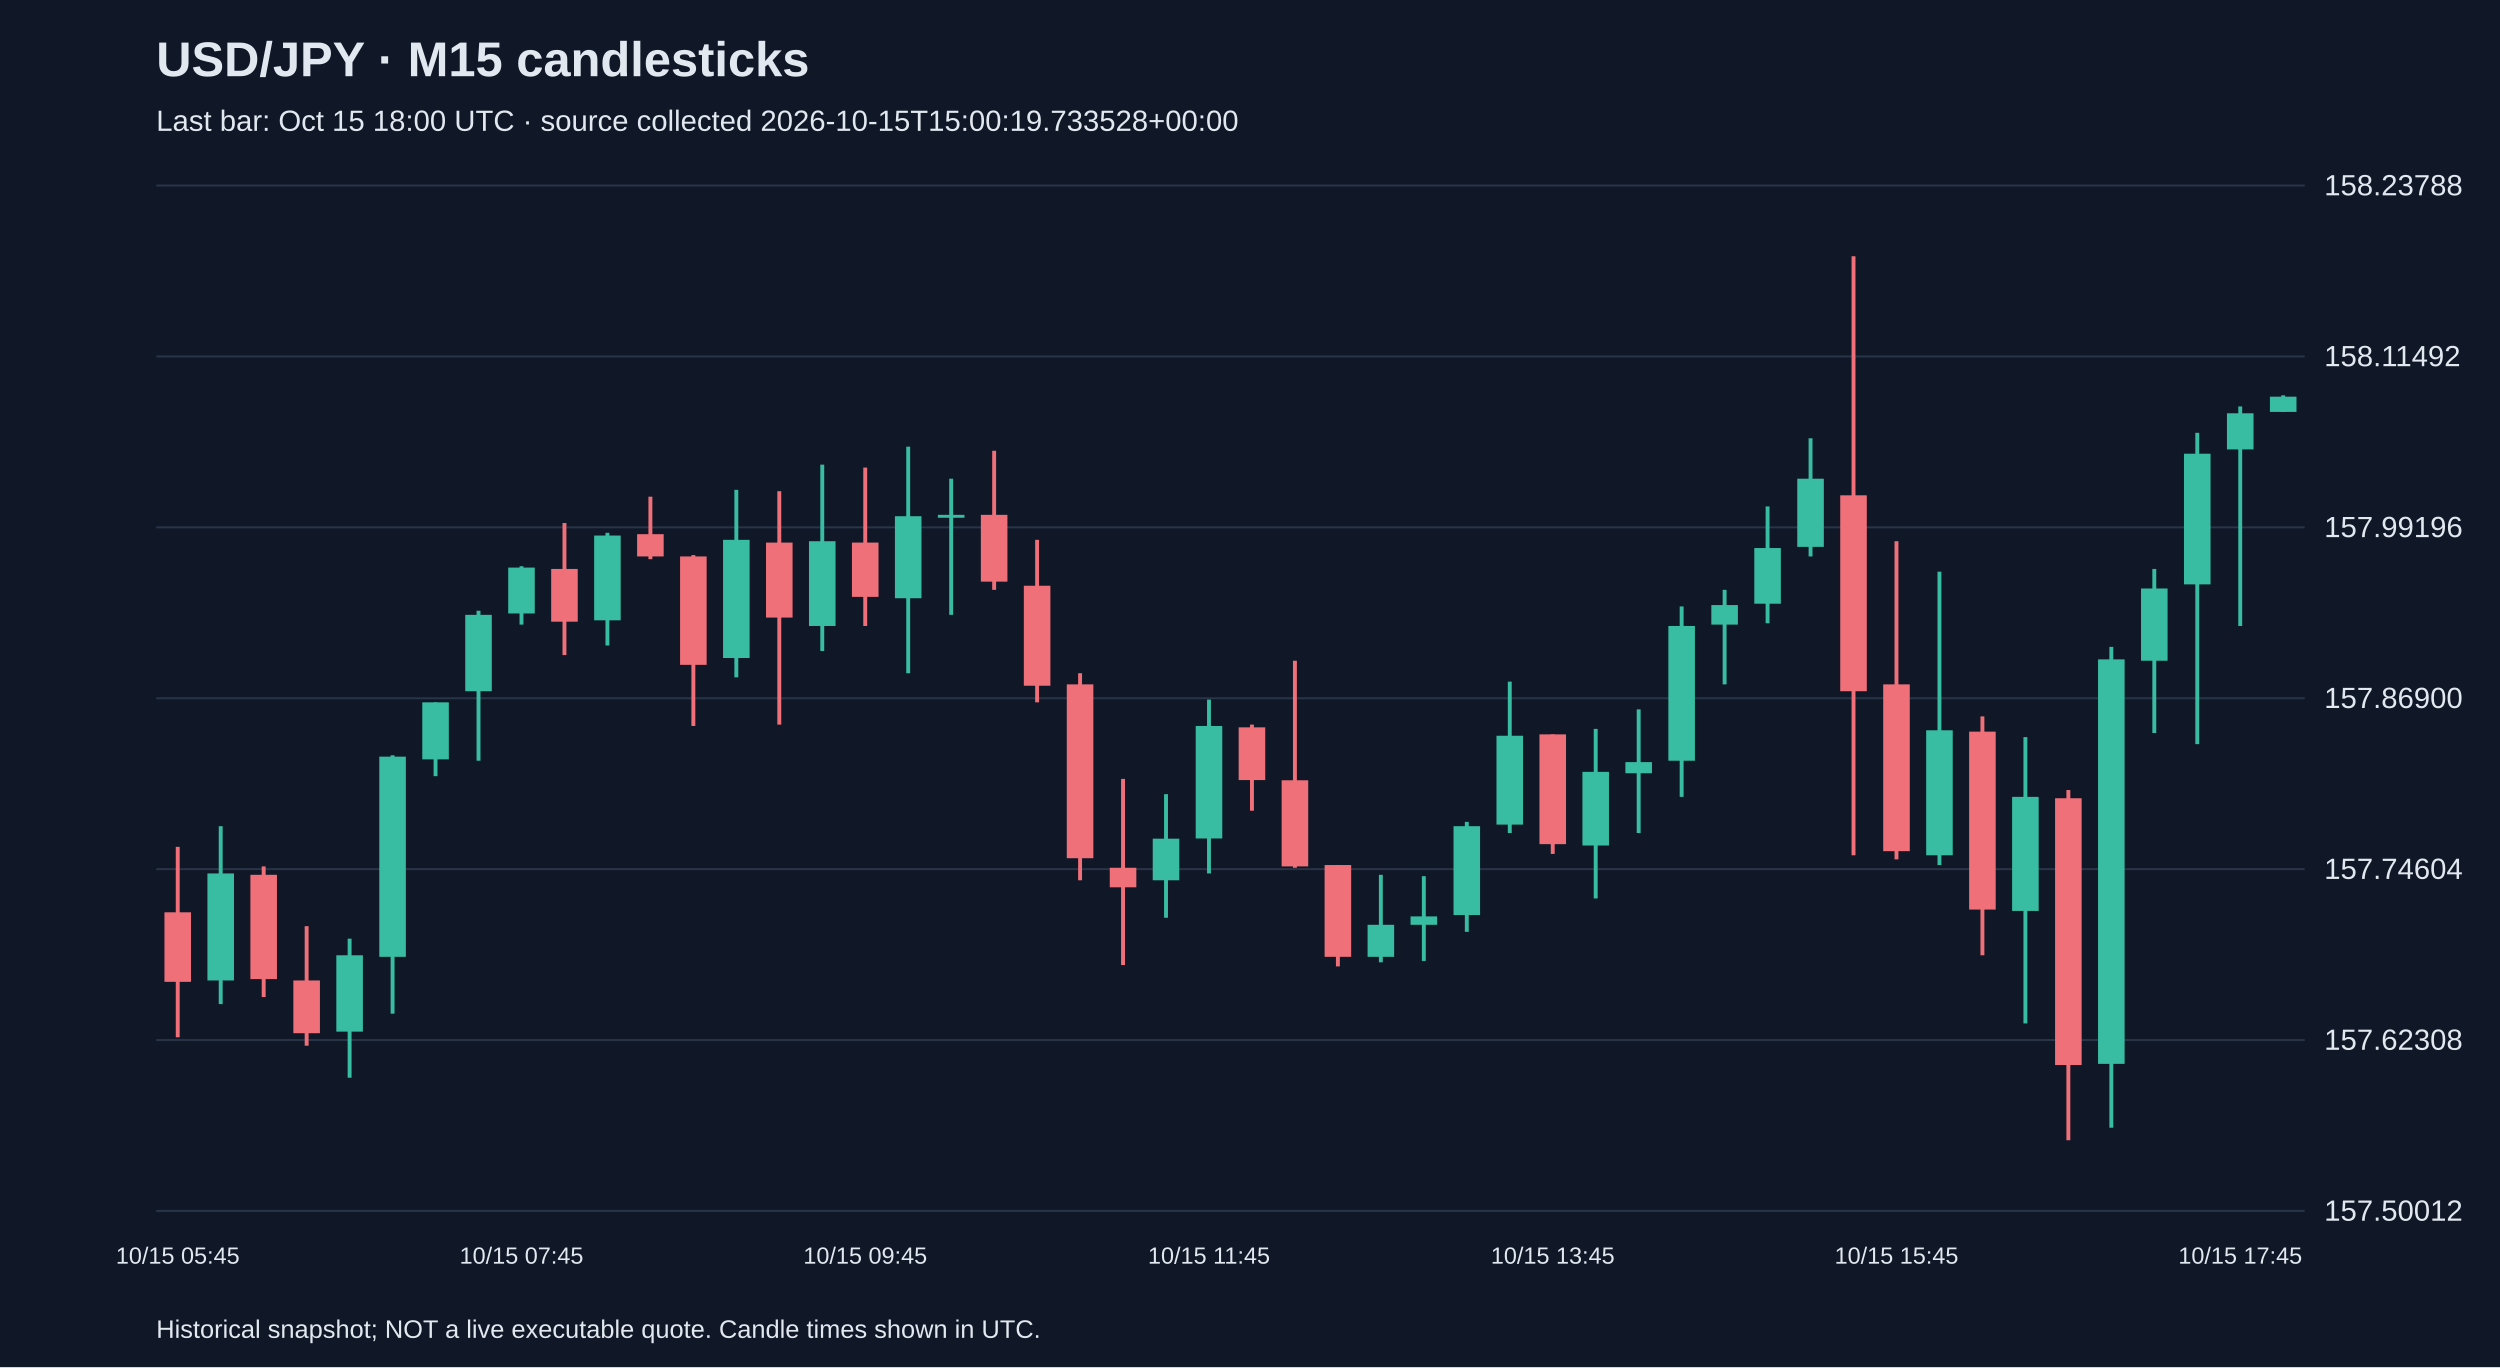
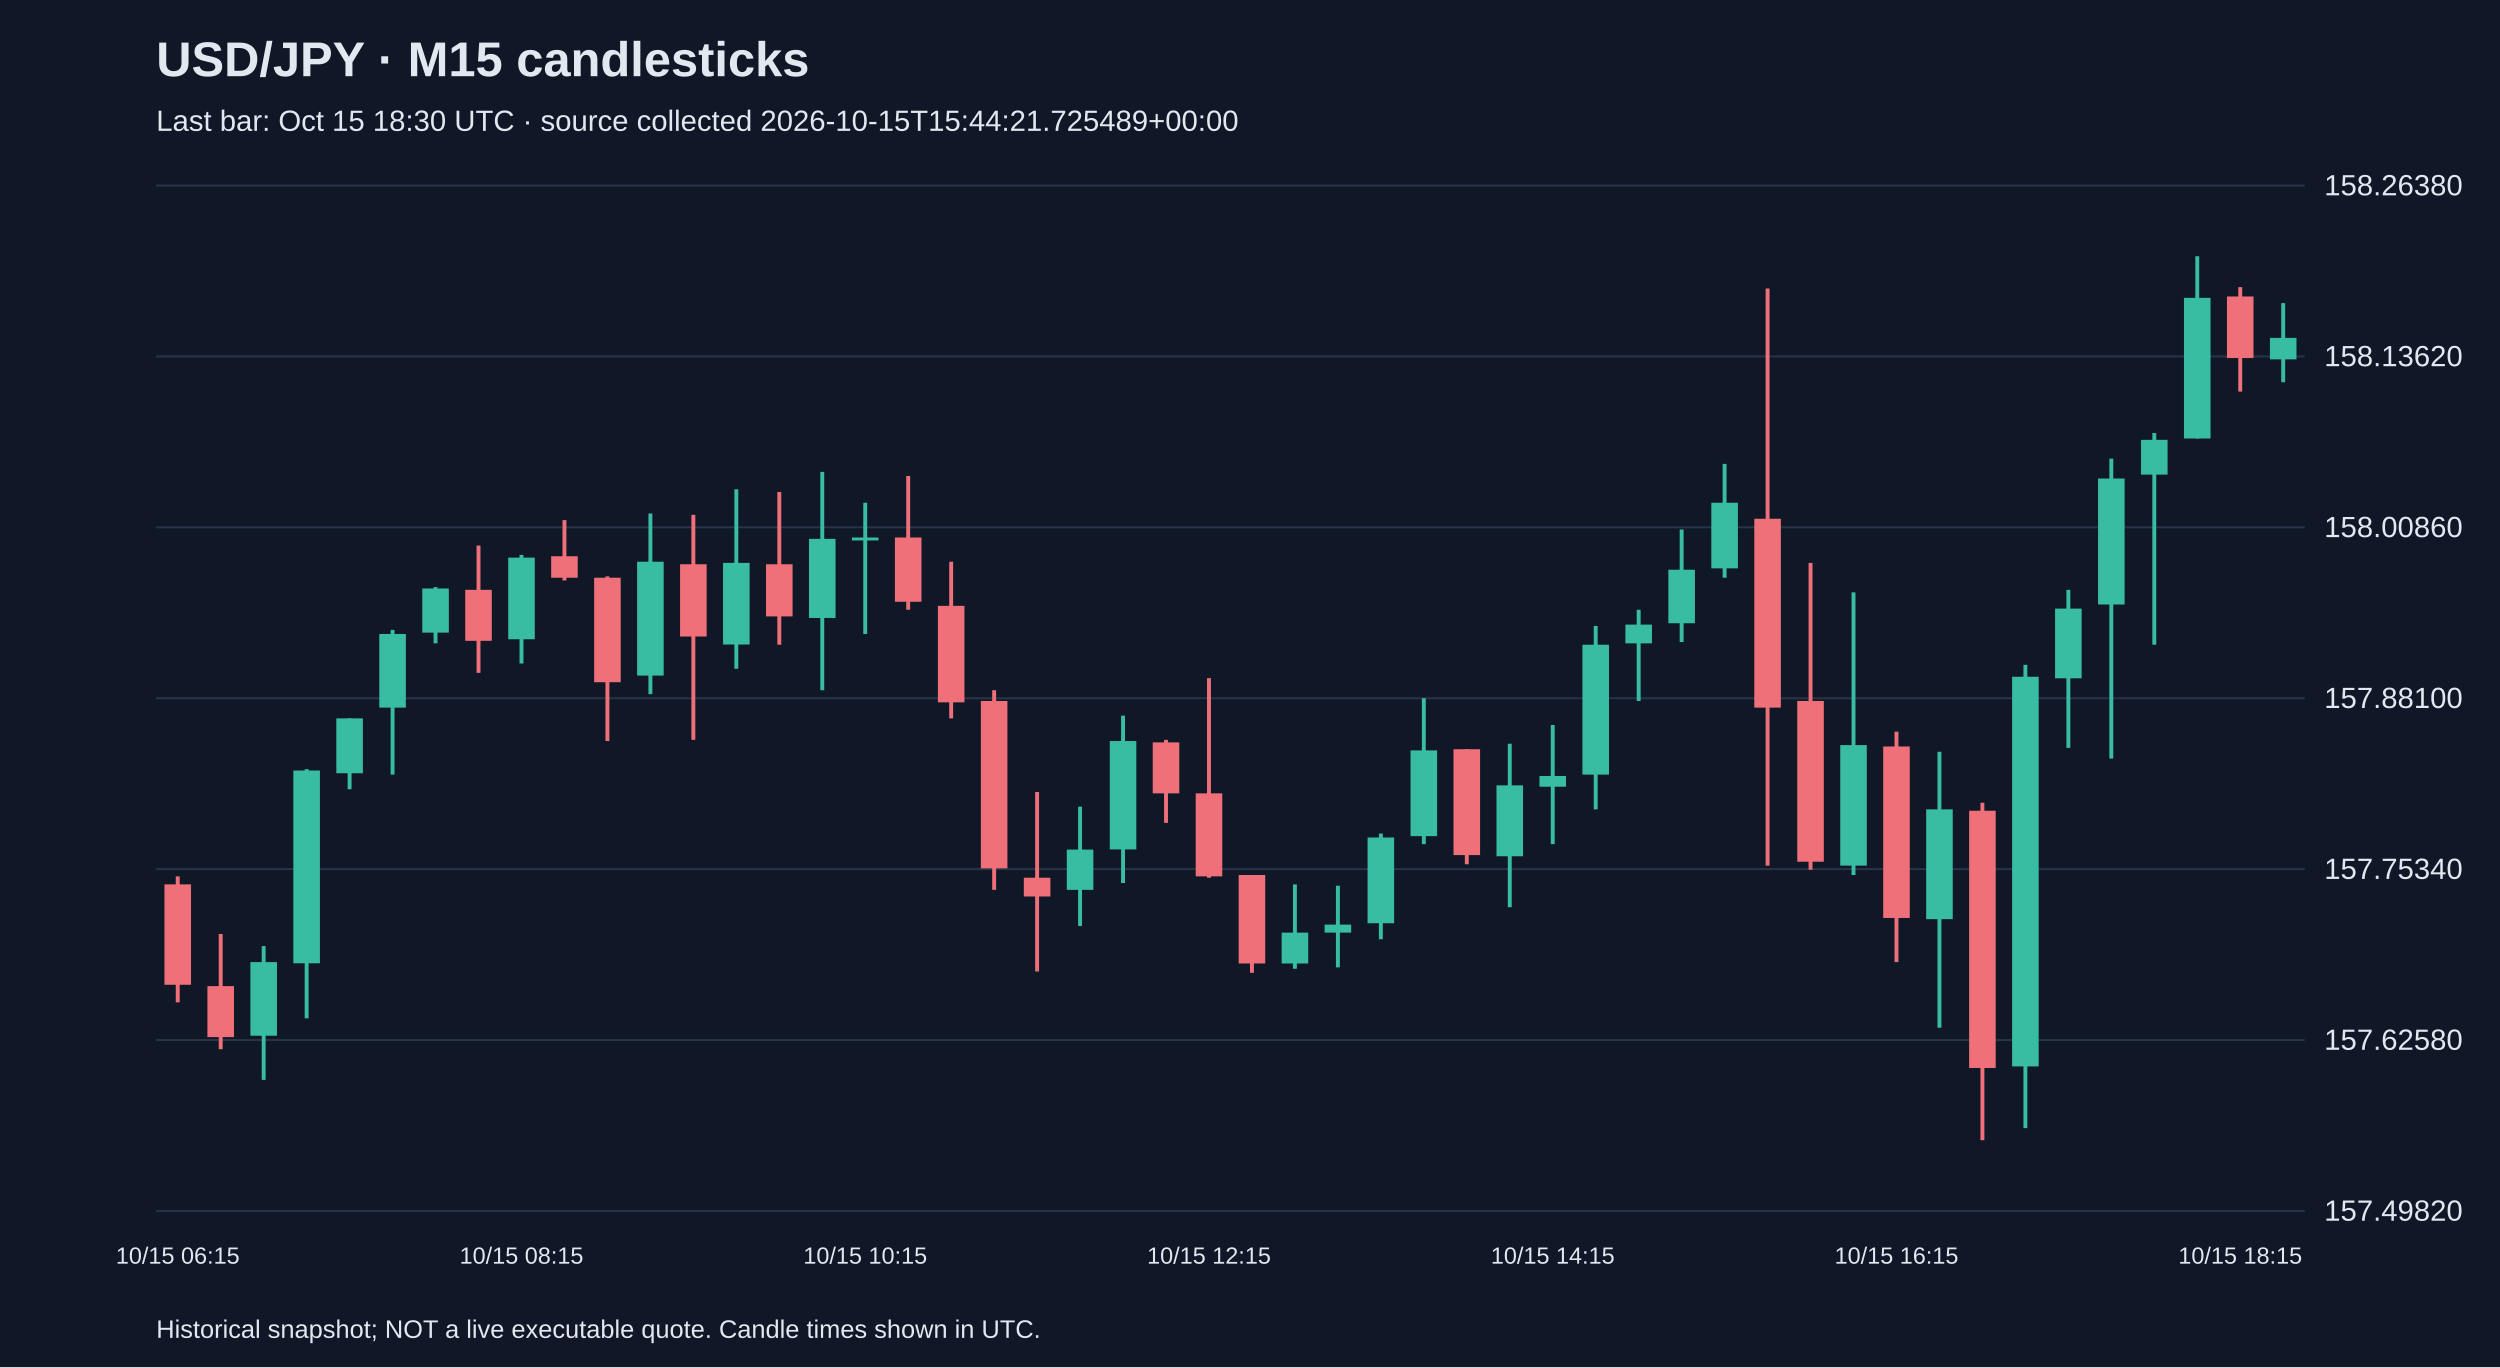
<svg xmlns="http://www.w3.org/2000/svg" viewBox="0 0 1280 700">
  <rect width="100%" height="100%" fill="#101827" />
  <style>text{font-family:Arial,sans-serif;fill:#e2e8f0}</style>
  <text x="80" y="39" font-size="25" font-weight="bold">USD/JPY · M15 candlesticks</text>
-   <text x="80" y="67" font-size="15" fill="#a6b1c5">Last bar: Oct 15 18:00 UTC · source collected 2026-10-15T15:00:19.733528+00:00</text>
+   <text x="80" y="67" font-size="15" fill="#a6b1c5">Last bar: Oct 15 18:30 UTC · source collected 2026-10-15T15:44:21.725489+00:00</text>
  <line x1="80" y1="620.0" x2="1180" y2="620.0" stroke="#283548" />
-   <text x="1190" y="625.0" font-size="15">157.50012</text>
+   <text x="1190" y="625.0" font-size="15">157.49820</text>
  <line x1="80" y1="532.5" x2="1180" y2="532.5" stroke="#283548" />
-   <text x="1190" y="537.5" font-size="15">157.62308</text>
+   <text x="1190" y="537.5" font-size="15">157.62580</text>
  <line x1="80" y1="445.0" x2="1180" y2="445.0" stroke="#283548" />
-   <text x="1190" y="450.0" font-size="15">157.74604</text>
+   <text x="1190" y="450.0" font-size="15">157.75340</text>
  <line x1="80" y1="357.5" x2="1180" y2="357.5" stroke="#283548" />
-   <text x="1190" y="362.5" font-size="15">157.86900</text>
+   <text x="1190" y="362.5" font-size="15">157.88100</text>
  <line x1="80" y1="270.0" x2="1180" y2="270.0" stroke="#283548" />
-   <text x="1190" y="275.0" font-size="15">157.99196</text>
+   <text x="1190" y="275.0" font-size="15">158.00860</text>
  <line x1="80" y1="182.5" x2="1180" y2="182.5" stroke="#283548" />
-   <text x="1190" y="187.5" font-size="15">158.11492</text>
+   <text x="1190" y="187.5" font-size="15">158.13620</text>
  <line x1="80" y1="95.0" x2="1180" y2="95.0" stroke="#283548" />
-   <text x="1190" y="100.0" font-size="15">158.23788</text>
-   <line x1="91.0" y1="433.6" x2="91.0" y2="531.1" stroke="#f07079" stroke-width="2" />
-   <rect x="84.2" y="467.1" width="13.6" height="35.6" fill="#f07079" />
-   <text x="91.0" y="647" text-anchor="middle" font-size="12">10/15 05:45</text>
-   <line x1="113.0" y1="423.0" x2="113.0" y2="514.1" stroke="#38bca2" stroke-width="2" />
-   <rect x="106.2" y="447.2" width="13.6" height="54.8" fill="#38bca2" />
-   <line x1="135.0" y1="443.6" x2="135.0" y2="510.5" stroke="#f07079" stroke-width="2" />
-   <rect x="128.2" y="447.9" width="13.6" height="53.4" fill="#f07079" />
-   <line x1="157.0" y1="474.2" x2="157.0" y2="535.4" stroke="#f07079" stroke-width="2" />
-   <rect x="150.2" y="502.0" width="13.6" height="27.0" fill="#f07079" />
-   <line x1="179.0" y1="480.6" x2="179.0" y2="551.8" stroke="#38bca2" stroke-width="2" />
-   <rect x="172.2" y="489.1" width="13.6" height="39.1" fill="#38bca2" />
-   <line x1="201.0" y1="386.7" x2="201.0" y2="519.0" stroke="#38bca2" stroke-width="2" />
-   <rect x="194.2" y="387.4" width="13.6" height="102.5" fill="#38bca2" />
-   <line x1="223.0" y1="359.6" x2="223.0" y2="397.4" stroke="#38bca2" stroke-width="2" />
-   <rect x="216.2" y="359.6" width="13.6" height="29.2" fill="#38bca2" />
-   <line x1="245.0" y1="312.7" x2="245.0" y2="389.5" stroke="#38bca2" stroke-width="2" />
-   <rect x="238.2" y="314.8" width="13.6" height="39.1" fill="#38bca2" />
-   <line x1="267.0" y1="289.9" x2="267.0" y2="319.8" stroke="#38bca2" stroke-width="2" />
-   <rect x="260.2" y="290.6" width="13.6" height="23.5" fill="#38bca2" />
-   <text x="267.0" y="647" text-anchor="middle" font-size="12">10/15 07:45</text>
-   <line x1="289.0" y1="267.8" x2="289.0" y2="335.4" stroke="#f07079" stroke-width="2" />
-   <rect x="282.2" y="291.3" width="13.6" height="27.0" fill="#f07079" />
-   <line x1="311.0" y1="272.8" x2="311.0" y2="330.5" stroke="#38bca2" stroke-width="2" />
-   <rect x="304.2" y="274.2" width="13.6" height="43.4" fill="#38bca2" />
-   <line x1="333.0" y1="254.3" x2="333.0" y2="286.3" stroke="#f07079" stroke-width="2" />
-   <rect x="326.2" y="273.5" width="13.6" height="11.4" fill="#f07079" />
-   <line x1="355.0" y1="284.2" x2="355.0" y2="371.7" stroke="#f07079" stroke-width="2" />
-   <rect x="348.2" y="284.9" width="13.6" height="55.5" fill="#f07079" />
-   <line x1="377.0" y1="250.8" x2="377.0" y2="346.8" stroke="#38bca2" stroke-width="2" />
-   <rect x="370.2" y="276.4" width="13.6" height="60.5" fill="#38bca2" />
-   <line x1="399.0" y1="251.5" x2="399.0" y2="371.0" stroke="#f07079" stroke-width="2" />
-   <rect x="392.2" y="277.8" width="13.6" height="38.4" fill="#f07079" />
-   <line x1="421.0" y1="237.9" x2="421.0" y2="333.3" stroke="#38bca2" stroke-width="2" />
-   <rect x="414.2" y="277.1" width="13.6" height="43.4" fill="#38bca2" />
-   <line x1="443.0" y1="239.4" x2="443.0" y2="320.5" stroke="#f07079" stroke-width="2" />
-   <rect x="436.2" y="277.8" width="13.6" height="27.8" fill="#f07079" />
-   <text x="443.0" y="647" text-anchor="middle" font-size="12">10/15 09:45</text>
-   <line x1="465.0" y1="228.7" x2="465.0" y2="344.7" stroke="#38bca2" stroke-width="2" />
-   <rect x="458.2" y="264.3" width="13.6" height="42.0" fill="#38bca2" />
-   <line x1="487.0" y1="245.1" x2="487.0" y2="314.8" stroke="#38bca2" stroke-width="2" />
-   <rect x="480.2" y="263.6" width="13.6" height="1.5" fill="#38bca2" />
-   <line x1="509.0" y1="230.8" x2="509.0" y2="302.0" stroke="#f07079" stroke-width="2" />
-   <rect x="502.2" y="263.6" width="13.6" height="34.2" fill="#f07079" />
-   <line x1="531.0" y1="276.4" x2="531.0" y2="359.6" stroke="#f07079" stroke-width="2" />
-   <rect x="524.2" y="299.9" width="13.6" height="51.2" fill="#f07079" />
-   <line x1="553.0" y1="344.7" x2="553.0" y2="450.7" stroke="#f07079" stroke-width="2" />
-   <rect x="546.2" y="350.4" width="13.6" height="89.0" fill="#f07079" />
-   <line x1="575.0" y1="398.8" x2="575.0" y2="494.1" stroke="#f07079" stroke-width="2" />
-   <rect x="568.2" y="444.3" width="13.6" height="10.0" fill="#f07079" />
-   <line x1="597.0" y1="406.6" x2="597.0" y2="469.9" stroke="#38bca2" stroke-width="2" />
-   <rect x="590.2" y="429.4" width="13.6" height="21.3" fill="#38bca2" />
-   <line x1="619.0" y1="358.2" x2="619.0" y2="447.2" stroke="#38bca2" stroke-width="2" />
-   <rect x="612.2" y="371.7" width="13.6" height="57.6" fill="#38bca2" />
-   <text x="619.0" y="647" text-anchor="middle" font-size="12">10/15 11:45</text>
-   <line x1="641.0" y1="371.0" x2="641.0" y2="415.1" stroke="#f07079" stroke-width="2" />
-   <rect x="634.2" y="372.4" width="13.6" height="27.0" fill="#f07079" />
-   <line x1="663.0" y1="338.3" x2="663.0" y2="444.3" stroke="#f07079" stroke-width="2" />
-   <rect x="656.2" y="399.5" width="13.6" height="44.1" fill="#f07079" />
-   <line x1="685.0" y1="442.9" x2="685.0" y2="494.8" stroke="#f07079" stroke-width="2" />
-   <rect x="678.2" y="442.9" width="13.6" height="47.0" fill="#f07079" />
-   <line x1="707.0" y1="447.9" x2="707.0" y2="492.7" stroke="#38bca2" stroke-width="2" />
-   <rect x="700.2" y="473.5" width="13.6" height="16.4" fill="#38bca2" />
-   <line x1="729.0" y1="448.6" x2="729.0" y2="492.0" stroke="#38bca2" stroke-width="2" />
-   <rect x="722.2" y="469.2" width="13.6" height="4.3" fill="#38bca2" />
-   <line x1="751.0" y1="420.8" x2="751.0" y2="477.1" stroke="#38bca2" stroke-width="2" />
-   <rect x="744.2" y="423.0" width="13.6" height="45.5" fill="#38bca2" />
-   <line x1="773.0" y1="349.0" x2="773.0" y2="426.5" stroke="#38bca2" stroke-width="2" />
-   <rect x="766.2" y="376.7" width="13.6" height="45.5" fill="#38bca2" />
-   <line x1="795.0" y1="376.0" x2="795.0" y2="437.2" stroke="#f07079" stroke-width="2" />
-   <rect x="788.2" y="376.0" width="13.6" height="56.2" fill="#f07079" />
-   <text x="795.0" y="647" text-anchor="middle" font-size="12">10/15 13:45</text>
-   <line x1="817.0" y1="373.2" x2="817.0" y2="460.0" stroke="#38bca2" stroke-width="2" />
-   <rect x="810.2" y="395.2" width="13.6" height="37.7" fill="#38bca2" />
-   <line x1="839.0" y1="363.2" x2="839.0" y2="426.5" stroke="#38bca2" stroke-width="2" />
-   <rect x="832.2" y="390.2" width="13.6" height="5.7" fill="#38bca2" />
-   <line x1="861.0" y1="310.5" x2="861.0" y2="408.0" stroke="#38bca2" stroke-width="2" />
-   <rect x="854.2" y="320.5" width="13.6" height="69.0" fill="#38bca2" />
-   <line x1="883.0" y1="302.0" x2="883.0" y2="350.4" stroke="#38bca2" stroke-width="2" />
-   <rect x="876.2" y="309.8" width="13.6" height="10.0" fill="#38bca2" />
-   <line x1="905.0" y1="259.3" x2="905.0" y2="319.1" stroke="#38bca2" stroke-width="2" />
-   <rect x="898.2" y="280.6" width="13.6" height="28.5" fill="#38bca2" />
-   <line x1="927.0" y1="224.4" x2="927.0" y2="284.9" stroke="#38bca2" stroke-width="2" />
-   <rect x="920.2" y="245.1" width="13.6" height="34.9" fill="#38bca2" />
-   <line x1="949.0" y1="131.2" x2="949.0" y2="437.9" stroke="#f07079" stroke-width="2" />
-   <rect x="942.2" y="253.6" width="13.6" height="100.3" fill="#f07079" />
-   <line x1="971.0" y1="277.1" x2="971.0" y2="440.0" stroke="#f07079" stroke-width="2" />
-   <rect x="964.2" y="350.4" width="13.6" height="85.4" fill="#f07079" />
-   <text x="971.0" y="647" text-anchor="middle" font-size="12">10/15 15:45</text>
-   <line x1="993.0" y1="292.7" x2="993.0" y2="442.9" stroke="#38bca2" stroke-width="2" />
-   <rect x="986.2" y="373.9" width="13.6" height="64.0" fill="#38bca2" />
-   <line x1="1015.0" y1="366.8" x2="1015.0" y2="489.1" stroke="#f07079" stroke-width="2" />
-   <rect x="1008.2" y="374.6" width="13.6" height="91.1" fill="#f07079" />
-   <line x1="1037.0" y1="377.4" x2="1037.0" y2="524.0" stroke="#38bca2" stroke-width="2" />
-   <rect x="1030.2" y="408.0" width="13.6" height="58.4" fill="#38bca2" />
-   <line x1="1059.0" y1="404.5" x2="1059.0" y2="583.8" stroke="#f07079" stroke-width="2" />
-   <rect x="1052.2" y="408.7" width="13.6" height="136.6" fill="#f07079" />
-   <line x1="1081.0" y1="331.2" x2="1081.0" y2="577.4" stroke="#38bca2" stroke-width="2" />
-   <rect x="1074.2" y="337.6" width="13.6" height="207.1" fill="#38bca2" />
-   <line x1="1103.0" y1="291.3" x2="1103.0" y2="375.3" stroke="#38bca2" stroke-width="2" />
-   <rect x="1096.2" y="301.3" width="13.6" height="37.0" fill="#38bca2" />
-   <line x1="1125.0" y1="221.6" x2="1125.0" y2="381.0" stroke="#38bca2" stroke-width="2" />
-   <rect x="1118.2" y="232.3" width="13.6" height="66.9" fill="#38bca2" />
-   <line x1="1147.0" y1="208.1" x2="1147.0" y2="320.5" stroke="#38bca2" stroke-width="2" />
-   <rect x="1140.2" y="211.6" width="13.6" height="18.5" fill="#38bca2" />
-   <text x="1147.0" y="647" text-anchor="middle" font-size="12">10/15 17:45</text>
-   <line x1="1169.0" y1="202.4" x2="1169.0" y2="210.9" stroke="#38bca2" stroke-width="2" />
-   <rect x="1162.2" y="203.1" width="13.6" height="7.8" fill="#38bca2" />
+   <text x="1190" y="100.0" font-size="15">158.26380</text>
+   <line x1="91.0" y1="448.7" x2="91.0" y2="513.2" stroke="#f07079" stroke-width="2" />
+   <rect x="84.2" y="452.8" width="13.6" height="51.4" fill="#f07079" />
+   <text x="91.0" y="647" text-anchor="middle" font-size="12">10/15 06:15</text>
+   <line x1="113.0" y1="478.2" x2="113.0" y2="537.2" stroke="#f07079" stroke-width="2" />
+   <rect x="106.2" y="504.9" width="13.6" height="26.1" fill="#f07079" />
+   <line x1="135.0" y1="484.4" x2="135.0" y2="552.9" stroke="#38bca2" stroke-width="2" />
+   <rect x="128.2" y="492.6" width="13.6" height="37.7" fill="#38bca2" />
+   <line x1="157.0" y1="393.8" x2="157.0" y2="521.4" stroke="#38bca2" stroke-width="2" />
+   <rect x="150.2" y="394.5" width="13.6" height="98.7" fill="#38bca2" />
+   <line x1="179.0" y1="367.8" x2="179.0" y2="404.1" stroke="#38bca2" stroke-width="2" />
+   <rect x="172.2" y="367.8" width="13.6" height="28.1" fill="#38bca2" />
+   <line x1="201.0" y1="322.5" x2="201.0" y2="396.6" stroke="#38bca2" stroke-width="2" />
+   <rect x="194.2" y="324.6" width="13.6" height="37.7" fill="#38bca2" />
+   <line x1="223.0" y1="300.6" x2="223.0" y2="329.4" stroke="#38bca2" stroke-width="2" />
+   <rect x="216.2" y="301.3" width="13.6" height="22.6" fill="#38bca2" />
+   <line x1="245.0" y1="279.3" x2="245.0" y2="344.5" stroke="#f07079" stroke-width="2" />
+   <rect x="238.2" y="302.0" width="13.6" height="26.1" fill="#f07079" />
+   <line x1="267.0" y1="284.1" x2="267.0" y2="339.7" stroke="#38bca2" stroke-width="2" />
+   <rect x="260.2" y="285.5" width="13.6" height="41.8" fill="#38bca2" />
+   <text x="267.0" y="647" text-anchor="middle" font-size="12">10/15 08:15</text>
+   <line x1="289.0" y1="266.3" x2="289.0" y2="297.2" stroke="#f07079" stroke-width="2" />
+   <rect x="282.2" y="284.8" width="13.6" height="11.0" fill="#f07079" />
+   <line x1="311.0" y1="295.1" x2="311.0" y2="379.4" stroke="#f07079" stroke-width="2" />
+   <rect x="304.2" y="295.8" width="13.6" height="53.5" fill="#f07079" />
+   <line x1="333.0" y1="262.9" x2="333.0" y2="355.4" stroke="#38bca2" stroke-width="2" />
+   <rect x="326.2" y="287.6" width="13.6" height="58.3" fill="#38bca2" />
+   <line x1="355.0" y1="263.6" x2="355.0" y2="378.8" stroke="#f07079" stroke-width="2" />
+   <rect x="348.2" y="288.9" width="13.6" height="37.0" fill="#f07079" />
+   <line x1="377.0" y1="250.5" x2="377.0" y2="342.4" stroke="#38bca2" stroke-width="2" />
+   <rect x="370.2" y="288.2" width="13.6" height="41.8" fill="#38bca2" />
+   <line x1="399.0" y1="251.9" x2="399.0" y2="330.1" stroke="#f07079" stroke-width="2" />
+   <rect x="392.2" y="288.9" width="13.6" height="26.7" fill="#f07079" />
+   <line x1="421.0" y1="241.6" x2="421.0" y2="353.4" stroke="#38bca2" stroke-width="2" />
+   <rect x="414.2" y="275.9" width="13.6" height="40.5" fill="#38bca2" />
+   <line x1="443.0" y1="257.4" x2="443.0" y2="324.6" stroke="#38bca2" stroke-width="2" />
+   <rect x="436.2" y="275.2" width="13.6" height="1.5" fill="#38bca2" />
+   <text x="443.0" y="647" text-anchor="middle" font-size="12">10/15 10:15</text>
+   <line x1="465.0" y1="243.7" x2="465.0" y2="312.2" stroke="#f07079" stroke-width="2" />
+   <rect x="458.2" y="275.2" width="13.6" height="32.9" fill="#f07079" />
+   <line x1="487.0" y1="287.6" x2="487.0" y2="367.8" stroke="#f07079" stroke-width="2" />
+   <rect x="480.2" y="310.2" width="13.6" height="49.4" fill="#f07079" />
+   <line x1="509.0" y1="353.4" x2="509.0" y2="455.6" stroke="#f07079" stroke-width="2" />
+   <rect x="502.2" y="358.9" width="13.6" height="85.7" fill="#f07079" />
+   <line x1="531.0" y1="405.5" x2="531.0" y2="497.4" stroke="#f07079" stroke-width="2" />
+   <rect x="524.2" y="449.4" width="13.6" height="9.6" fill="#f07079" />
+   <line x1="553.0" y1="413.0" x2="553.0" y2="474.1" stroke="#38bca2" stroke-width="2" />
+   <rect x="546.2" y="435.0" width="13.6" height="20.6" fill="#38bca2" />
+   <line x1="575.0" y1="366.4" x2="575.0" y2="452.1" stroke="#38bca2" stroke-width="2" />
+   <rect x="568.2" y="379.4" width="13.6" height="55.5" fill="#38bca2" />
+   <line x1="597.0" y1="378.8" x2="597.0" y2="421.3" stroke="#f07079" stroke-width="2" />
+   <rect x="590.2" y="380.1" width="13.6" height="26.1" fill="#f07079" />
+   <line x1="619.0" y1="347.2" x2="619.0" y2="449.4" stroke="#f07079" stroke-width="2" />
+   <rect x="612.2" y="406.2" width="13.6" height="42.5" fill="#f07079" />
+   <text x="619.0" y="647" text-anchor="middle" font-size="12">10/15 12:15</text>
+   <line x1="641.0" y1="448.0" x2="641.0" y2="498.1" stroke="#f07079" stroke-width="2" />
+   <rect x="634.2" y="448.0" width="13.6" height="45.3" fill="#f07079" />
+   <line x1="663.0" y1="452.8" x2="663.0" y2="496.0" stroke="#38bca2" stroke-width="2" />
+   <rect x="656.2" y="477.5" width="13.6" height="15.8" fill="#38bca2" />
+   <line x1="685.0" y1="453.5" x2="685.0" y2="495.3" stroke="#38bca2" stroke-width="2" />
+   <rect x="678.2" y="473.4" width="13.6" height="4.1" fill="#38bca2" />
+   <line x1="707.0" y1="426.8" x2="707.0" y2="480.9" stroke="#38bca2" stroke-width="2" />
+   <rect x="700.2" y="428.8" width="13.6" height="43.9" fill="#38bca2" />
+   <line x1="729.0" y1="357.5" x2="729.0" y2="432.2" stroke="#38bca2" stroke-width="2" />
+   <rect x="722.2" y="384.2" width="13.6" height="43.9" fill="#38bca2" />
+   <line x1="751.0" y1="383.6" x2="751.0" y2="442.5" stroke="#f07079" stroke-width="2" />
+   <rect x="744.2" y="383.6" width="13.6" height="54.2" fill="#f07079" />
+   <line x1="773.0" y1="380.8" x2="773.0" y2="464.5" stroke="#38bca2" stroke-width="2" />
+   <rect x="766.2" y="402.1" width="13.6" height="36.3" fill="#38bca2" />
+   <line x1="795.0" y1="371.2" x2="795.0" y2="432.2" stroke="#38bca2" stroke-width="2" />
+   <rect x="788.2" y="397.3" width="13.6" height="5.5" fill="#38bca2" />
+   <text x="795.0" y="647" text-anchor="middle" font-size="12">10/15 14:15</text>
+   <line x1="817.0" y1="320.5" x2="817.0" y2="414.4" stroke="#38bca2" stroke-width="2" />
+   <rect x="810.2" y="330.1" width="13.6" height="66.5" fill="#38bca2" />
+   <line x1="839.0" y1="312.2" x2="839.0" y2="358.9" stroke="#38bca2" stroke-width="2" />
+   <rect x="832.2" y="319.8" width="13.6" height="9.6" fill="#38bca2" />
+   <line x1="861.0" y1="271.1" x2="861.0" y2="328.7" stroke="#38bca2" stroke-width="2" />
+   <rect x="854.2" y="291.7" width="13.6" height="27.4" fill="#38bca2" />
+   <line x1="883.0" y1="237.5" x2="883.0" y2="295.8" stroke="#38bca2" stroke-width="2" />
+   <rect x="876.2" y="257.4" width="13.6" height="33.6" fill="#38bca2" />
+   <line x1="905.0" y1="147.7" x2="905.0" y2="443.2" stroke="#f07079" stroke-width="2" />
+   <rect x="898.2" y="265.6" width="13.6" height="96.7" fill="#f07079" />
+   <line x1="927.0" y1="288.2" x2="927.0" y2="445.3" stroke="#f07079" stroke-width="2" />
+   <rect x="920.2" y="358.9" width="13.6" height="82.3" fill="#f07079" />
+   <line x1="949.0" y1="303.3" x2="949.0" y2="448.0" stroke="#38bca2" stroke-width="2" />
+   <rect x="942.2" y="381.5" width="13.6" height="61.7" fill="#38bca2" />
+   <line x1="971.0" y1="374.6" x2="971.0" y2="492.6" stroke="#f07079" stroke-width="2" />
+   <rect x="964.2" y="382.2" width="13.6" height="87.8" fill="#f07079" />
+   <text x="971.0" y="647" text-anchor="middle" font-size="12">10/15 16:15</text>
+   <line x1="993.0" y1="384.9" x2="993.0" y2="526.2" stroke="#38bca2" stroke-width="2" />
+   <rect x="986.2" y="414.4" width="13.6" height="56.2" fill="#38bca2" />
+   <line x1="1015.0" y1="411.0" x2="1015.0" y2="583.8" stroke="#f07079" stroke-width="2" />
+   <rect x="1008.2" y="415.1" width="13.6" height="131.7" fill="#f07079" />
+   <line x1="1037.0" y1="340.4" x2="1037.0" y2="577.6" stroke="#38bca2" stroke-width="2" />
+   <rect x="1030.2" y="346.5" width="13.6" height="199.5" fill="#38bca2" />
+   <line x1="1059.0" y1="302.0" x2="1059.0" y2="382.9" stroke="#38bca2" stroke-width="2" />
+   <rect x="1052.2" y="311.6" width="13.6" height="35.7" fill="#38bca2" />
+   <line x1="1081.0" y1="234.8" x2="1081.0" y2="388.4" stroke="#38bca2" stroke-width="2" />
+   <rect x="1074.2" y="245.0" width="13.6" height="64.5" fill="#38bca2" />
+   <line x1="1103.0" y1="221.7" x2="1103.0" y2="330.1" stroke="#38bca2" stroke-width="2" />
+   <rect x="1096.2" y="225.2" width="13.6" height="17.8" fill="#38bca2" />
+   <line x1="1125.0" y1="131.2" x2="1125.0" y2="224.5" stroke="#38bca2" stroke-width="2" />
+   <rect x="1118.2" y="152.5" width="13.6" height="72.0" fill="#38bca2" />
+   <line x1="1147.0" y1="147.0" x2="1147.0" y2="200.5" stroke="#f07079" stroke-width="2" />
+   <rect x="1140.2" y="151.8" width="13.6" height="31.5" fill="#f07079" />
+   <text x="1147.0" y="647" text-anchor="middle" font-size="12">10/15 18:15</text>
+   <line x1="1169.0" y1="155.2" x2="1169.0" y2="195.7" stroke="#38bca2" stroke-width="2" />
+   <rect x="1162.2" y="173.0" width="13.6" height="11.0" fill="#38bca2" />
  <text x="80" y="685" font-size="13">Historical snapshot; NOT a live executable quote. Candle times shown in UTC.</text>
</svg>
